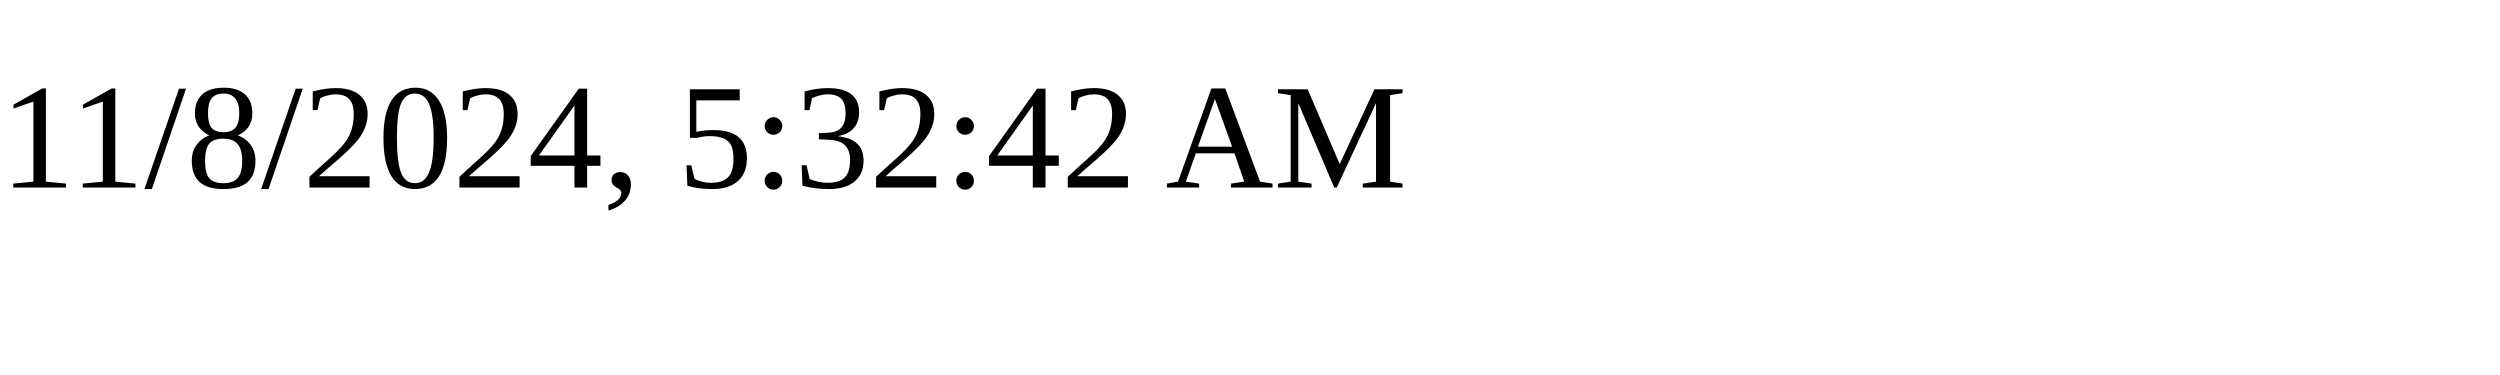
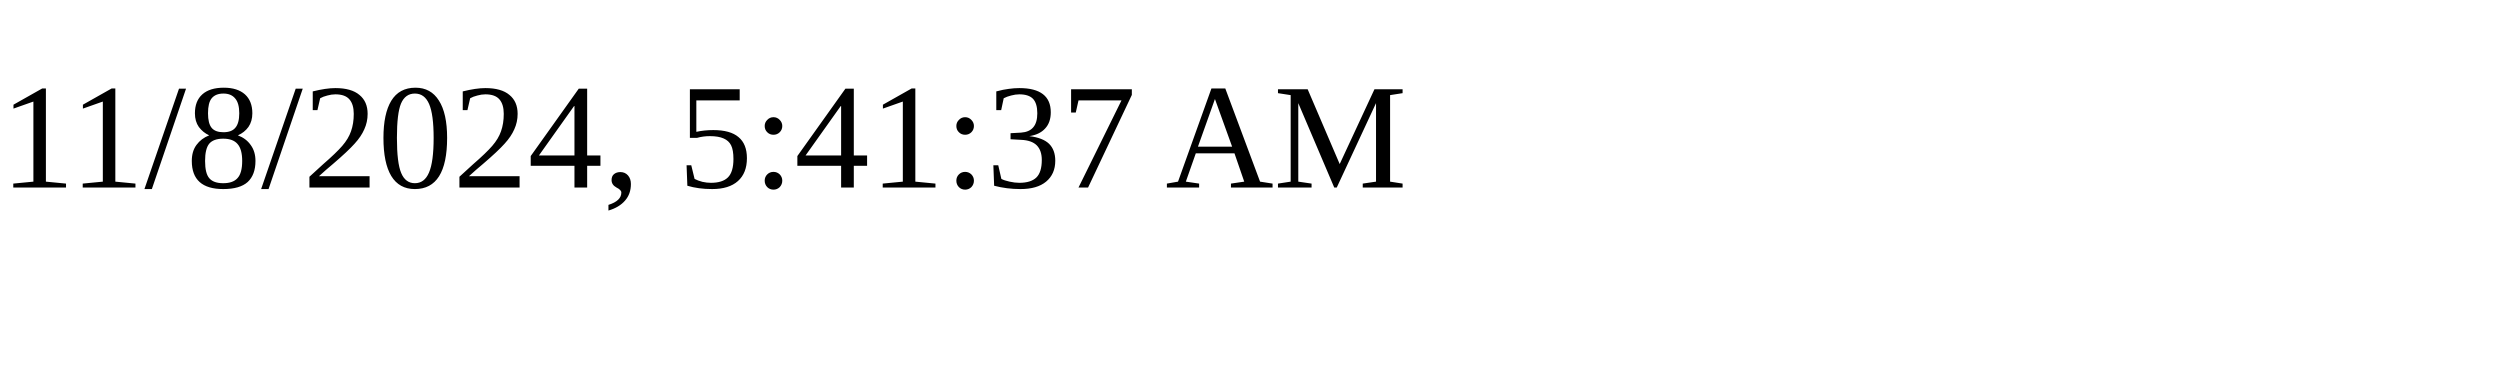
<svg xmlns="http://www.w3.org/2000/svg" height="30" width="200">
-   <text x="0" y="15">11/8/2024, 5:32:42 AM</text>
+   <text x="0" y="15">11/8/2024, 5:41:37 AM</text>
</svg>
